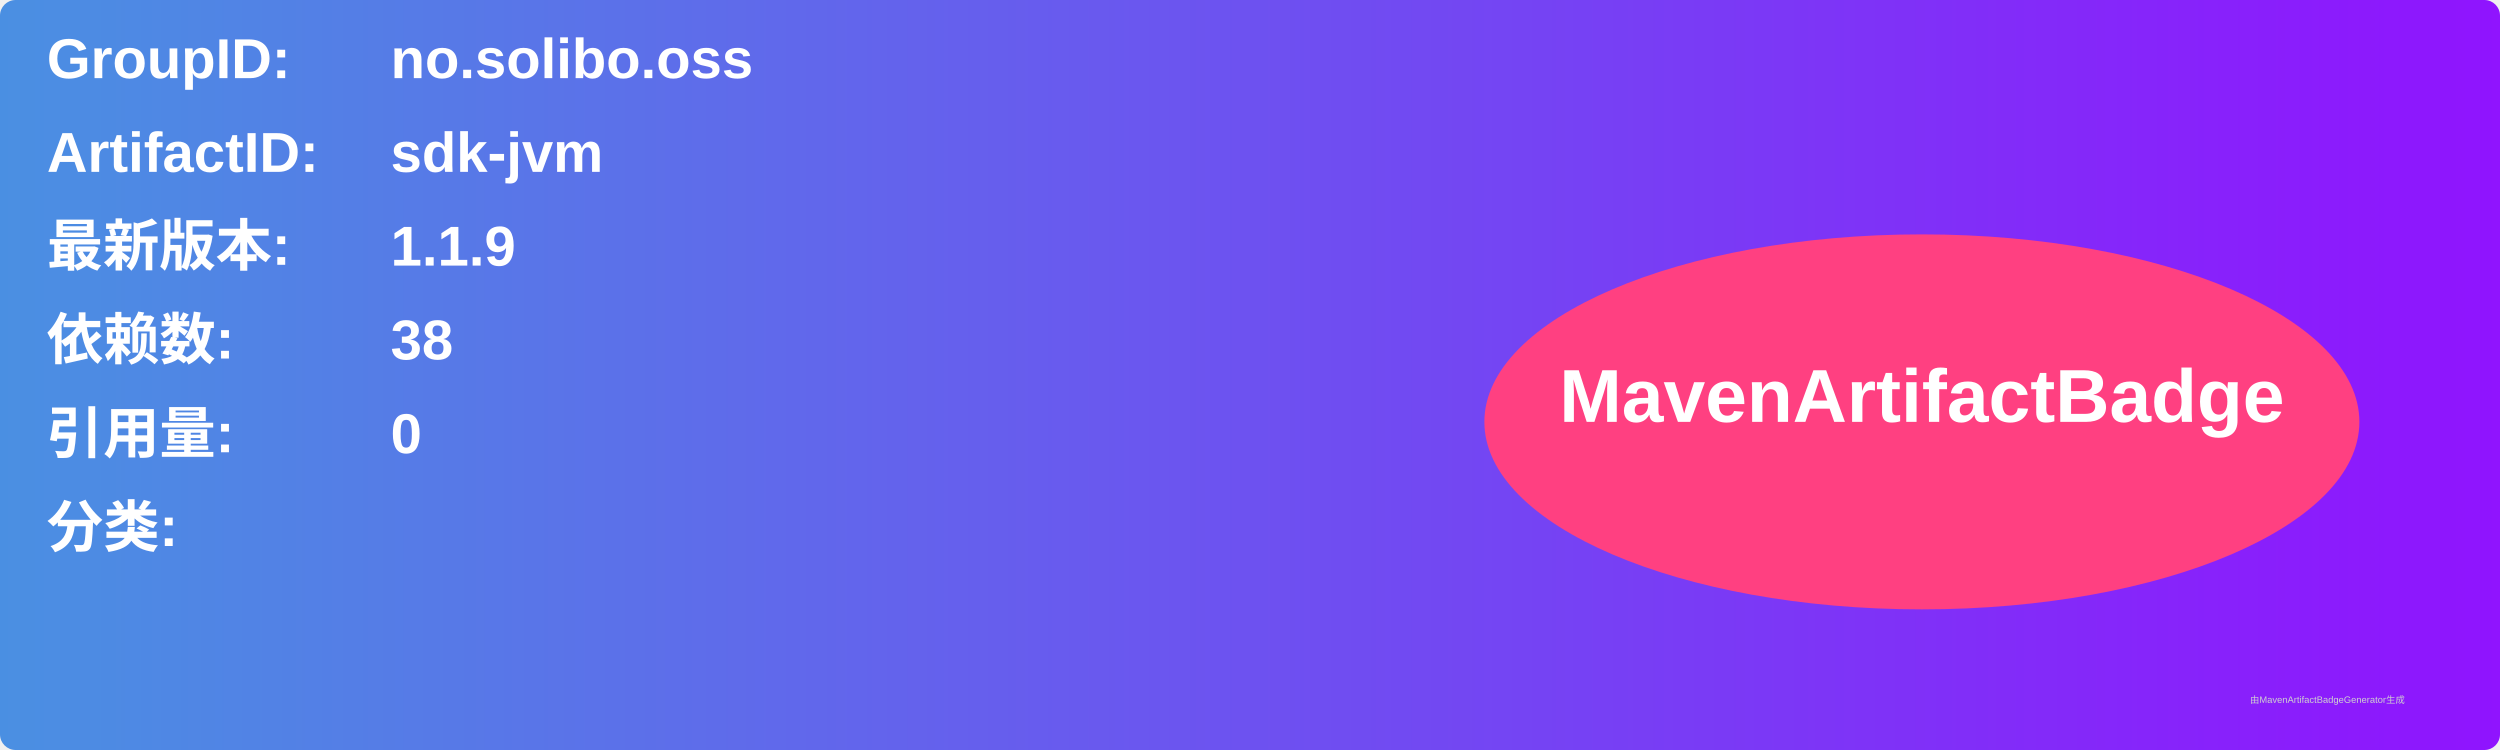
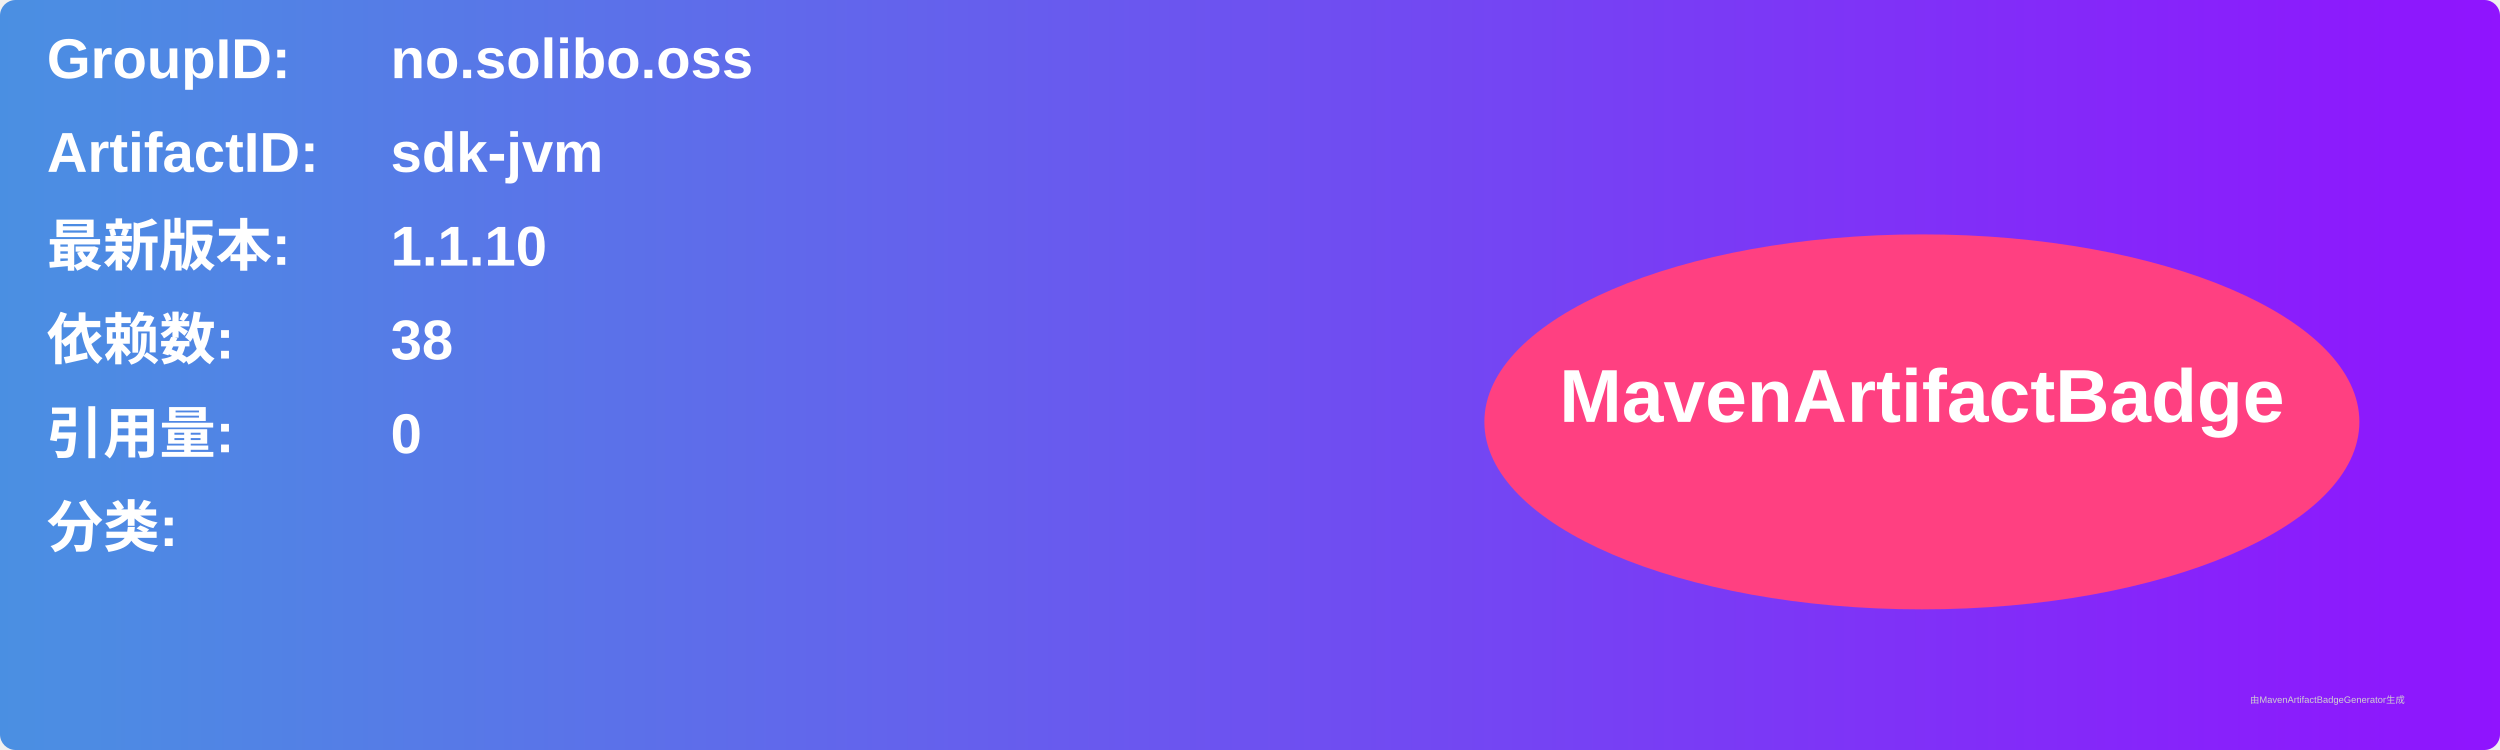
<svg xmlns="http://www.w3.org/2000/svg" width="800" height="240" viewBox="0 0 800 240">
  <linearGradient id="grad" x1="0%" y1="0%" x2="100%" y2="0%">
    <stop offset="0%" stop-color="#4a90e2" />
    <stop offset="100%" stop-color="#9013fe" />
  </linearGradient>
  <rect width="100%" height="100%" rx="5" ry="5" fill="url(#grad)" />
  <g transform="translate(15, 15)">
    <text x="0" y="10" font-family="Arial" font-size="18" fill="white" font-weight="bold" width="260">GroupID:</text>
    <text x="110" y="10" font-family="Arial" font-size="18" fill="white" font-weight="bold" width="460">no.solibo.oss</text>
    <text x="0" y="40" font-family="Arial" font-size="18" fill="white" font-weight="bold" width="260">ArtifactID:</text>
    <text x="110" y="40" font-family="Arial" font-size="18" fill="white" font-weight="bold" width="460">sdk-jvm</text>
    <text x="0" y="70" font-family="Arial" font-size="18" fill="white" font-weight="bold">最新版本:</text>
    <text x="110" y="70" font-family="Arial" font-size="18" fill="white" font-weight="bold">
-       <tspan font-weight="bold">1.1.9</tspan>
+       <tspan font-weight="bold">1.1.10</tspan>
    </text>
    <text x="0" y="100" font-family="Arial" font-size="18" fill="white" font-weight="bold">依赖数: </text>
    <text x="110" y="100" font-family="Arial" font-size="18" fill="white">
      <tspan font-weight="bold">38</tspan>
    </text>
    <text x="0" y="130" font-family="Arial" font-size="18" fill="white" font-weight="bold">引用量: </text>
    <text x="110" y="130" font-family="Arial" font-size="18" fill="white">
      <tspan font-weight="bold">0</tspan>
    </text>
    <text x="0" y="160" font-family="Arial" font-size="18" fill="white" font-weight="bold">分类:</text>
    <text x="10" y="190" font-family="Arial" font-size="10" fill="white">
      <tspan font-weight="bold" />
    </text>
    <ellipse cx="600" cy="120" rx="140" ry="60" fill="#ff4081" />
    <text x="600" y="120" text-anchor="middle" font-family="Arial" font-size="24" fill="white" font-weight="bold">MavenArtifactBadge</text>
  </g>
  <text x="720" y="225" font-family="Arial" font-size="3" fill="#d0d0d0">由MavenArtifactBadgeGenerator生成</text>
</svg>
